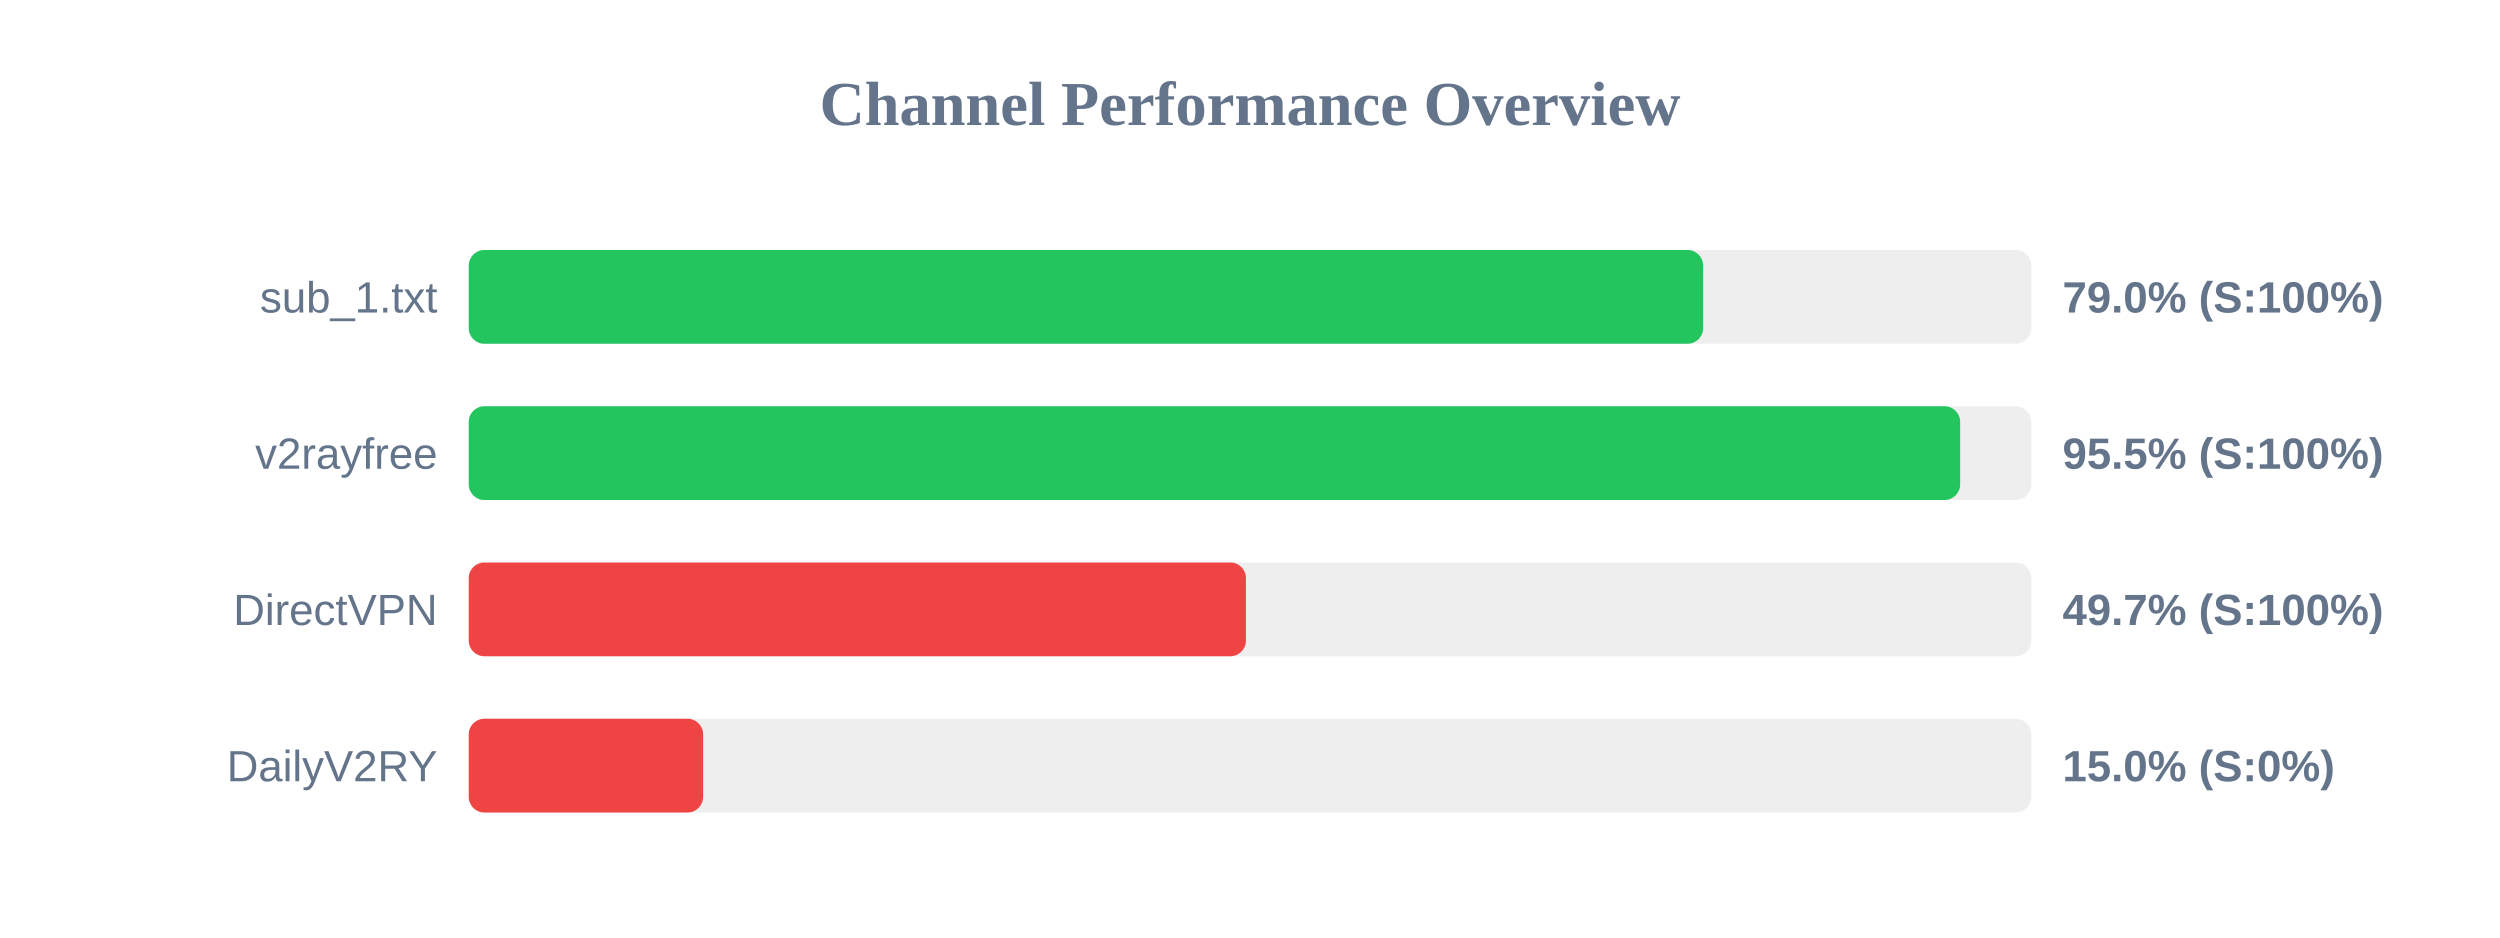
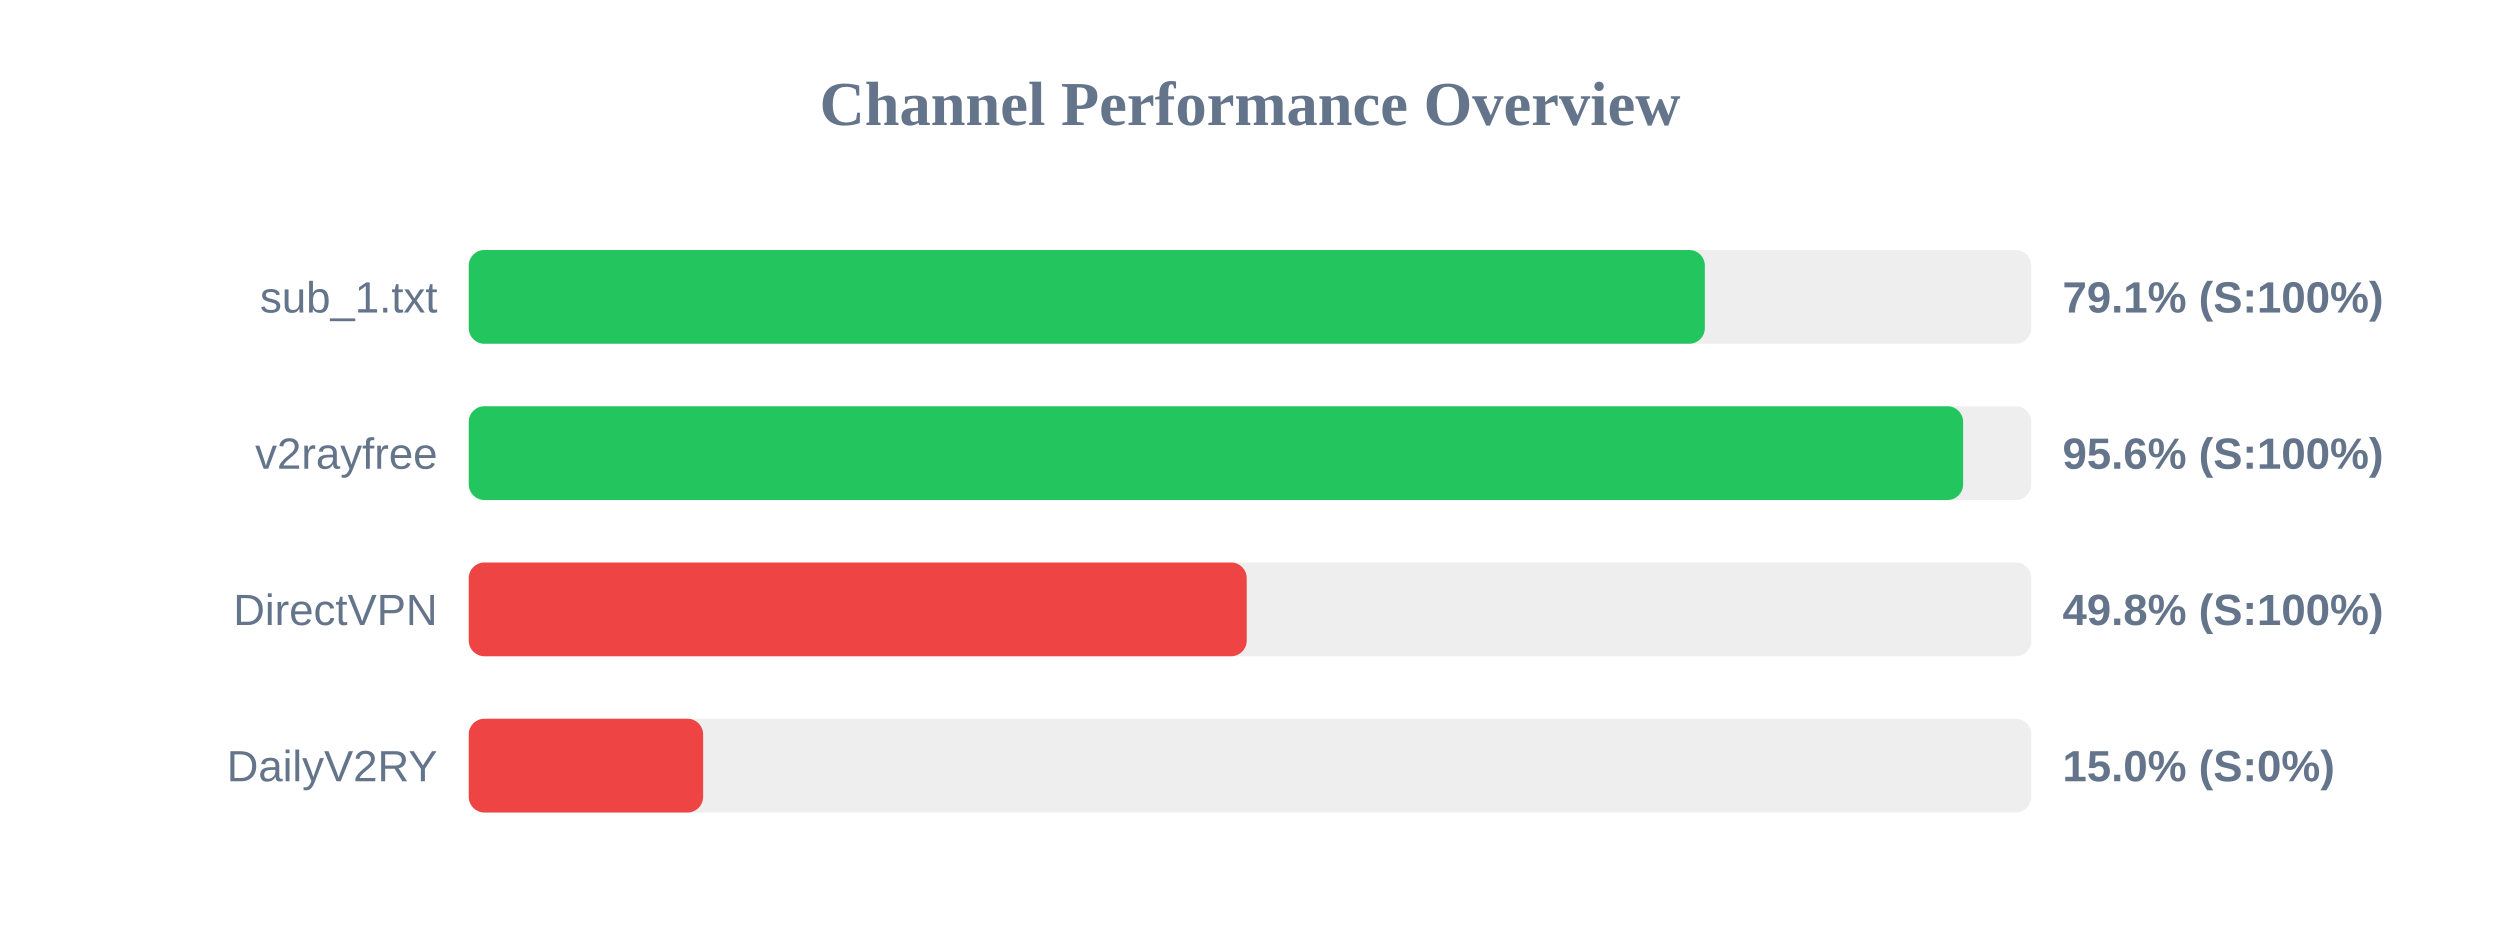
<svg xmlns="http://www.w3.org/2000/svg" width="800" height="300" version="1.1">
  <style>
        .row { font: 14px Arial; fill: #64748b; }
        .score { font: bold 14px Arial; fill: #64748b; }
    </style>
  <text x="400" y="40" text-anchor="middle" font-size="20px" font-weight="bold" fill="#64748b">Channel Performance Overview</text>
  <rect x="150" y="80" width="500" height="30" fill="#eee" rx="5" />
-   <rect x="150" y="80" width="395.0" height="30" fill="#22c55e" rx="5" />
+   <rect x="150" y="80" width="395.55" height="30" fill="#22c55e" rx="5" />
  <text x="140" y="100" text-anchor="end" class="row">sub_1.txt</text>
-   <text x="660" y="100" text-anchor="start" class="score">79.0% (S:100%)</text>
+   <text x="660" y="100" text-anchor="start" class="score">79.1% (S:100%)</text>
  <rect x="150" y="130" width="500" height="30" fill="#eee" rx="5" />
-   <rect x="150" y="130" width="477.25" height="30" fill="#22c55e" rx="5" />
+   <rect x="150" y="130" width="478.2" height="30" fill="#22c55e" rx="5" />
  <text x="140" y="150" text-anchor="end" class="row">v2rayfree</text>
-   <text x="660" y="150" text-anchor="start" class="score">95.5% (S:100%)</text>
+   <text x="660" y="150" text-anchor="start" class="score">95.6% (S:100%)</text>
  <rect x="150" y="180" width="500" height="30" fill="#eee" rx="5" />
-   <rect x="150" y="180" width="248.7" height="30" fill="#ef4444" rx="5" />
+   <rect x="150" y="180" width="248.95" height="30" fill="#ef4444" rx="5" />
  <text x="140" y="200" text-anchor="end" class="row">DirectVPN</text>
-   <text x="660" y="200" text-anchor="start" class="score">49.7% (S:100%)</text>
+   <text x="660" y="200" text-anchor="start" class="score">49.8% (S:100%)</text>
  <rect x="150" y="230" width="500" height="30" fill="#eee" rx="5" />
  <rect x="150" y="230" width="75.0" height="30" fill="#ef4444" rx="5" />
  <text x="140" y="250" text-anchor="end" class="row">DailyV2RY</text>
  <text x="660" y="250" text-anchor="start" class="score">15.0% (S:0%)</text>
</svg>
